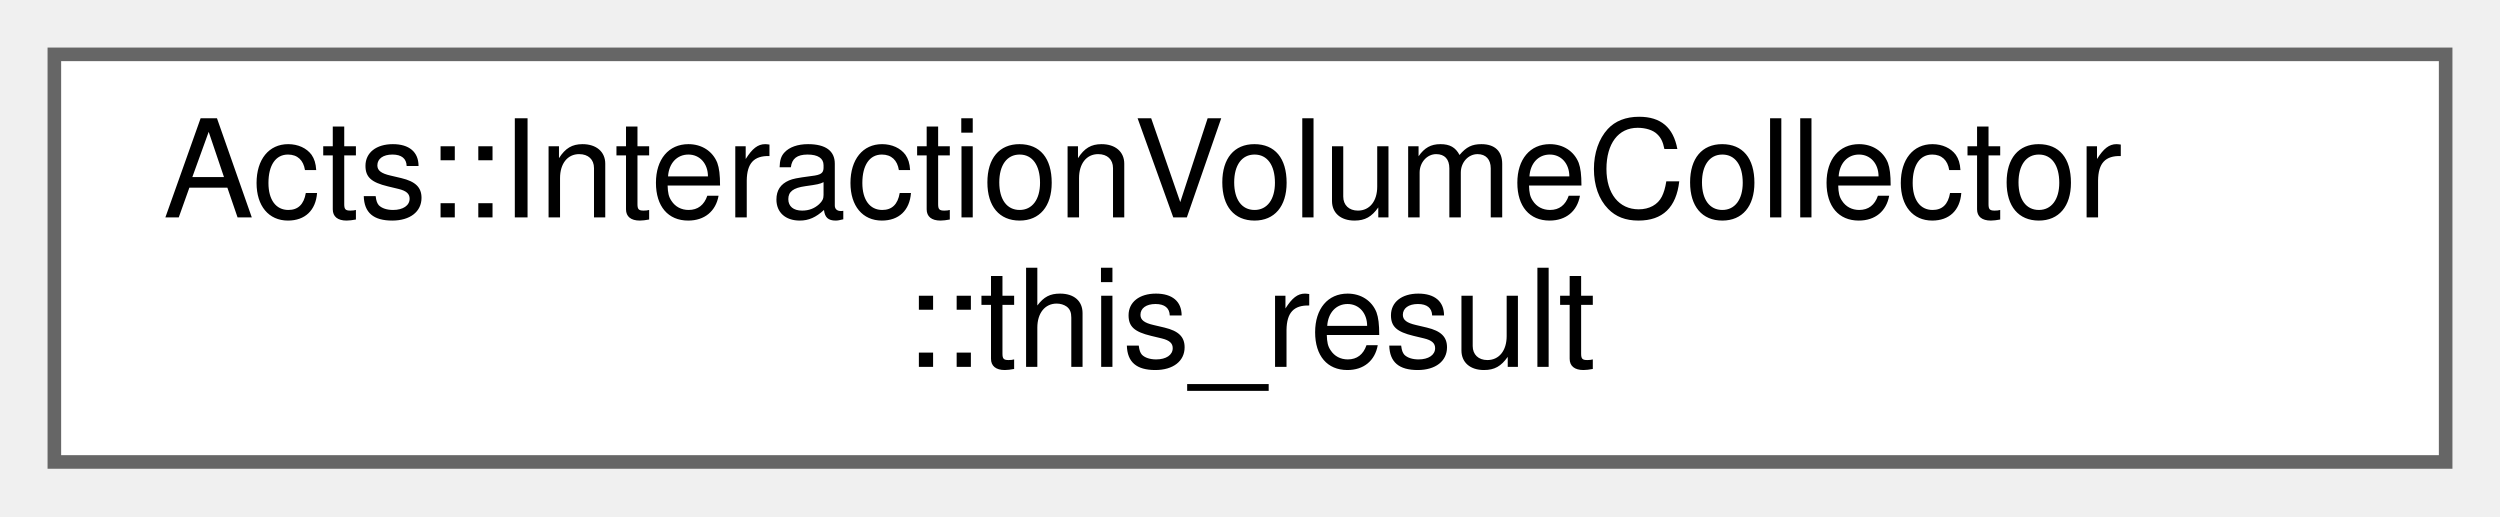
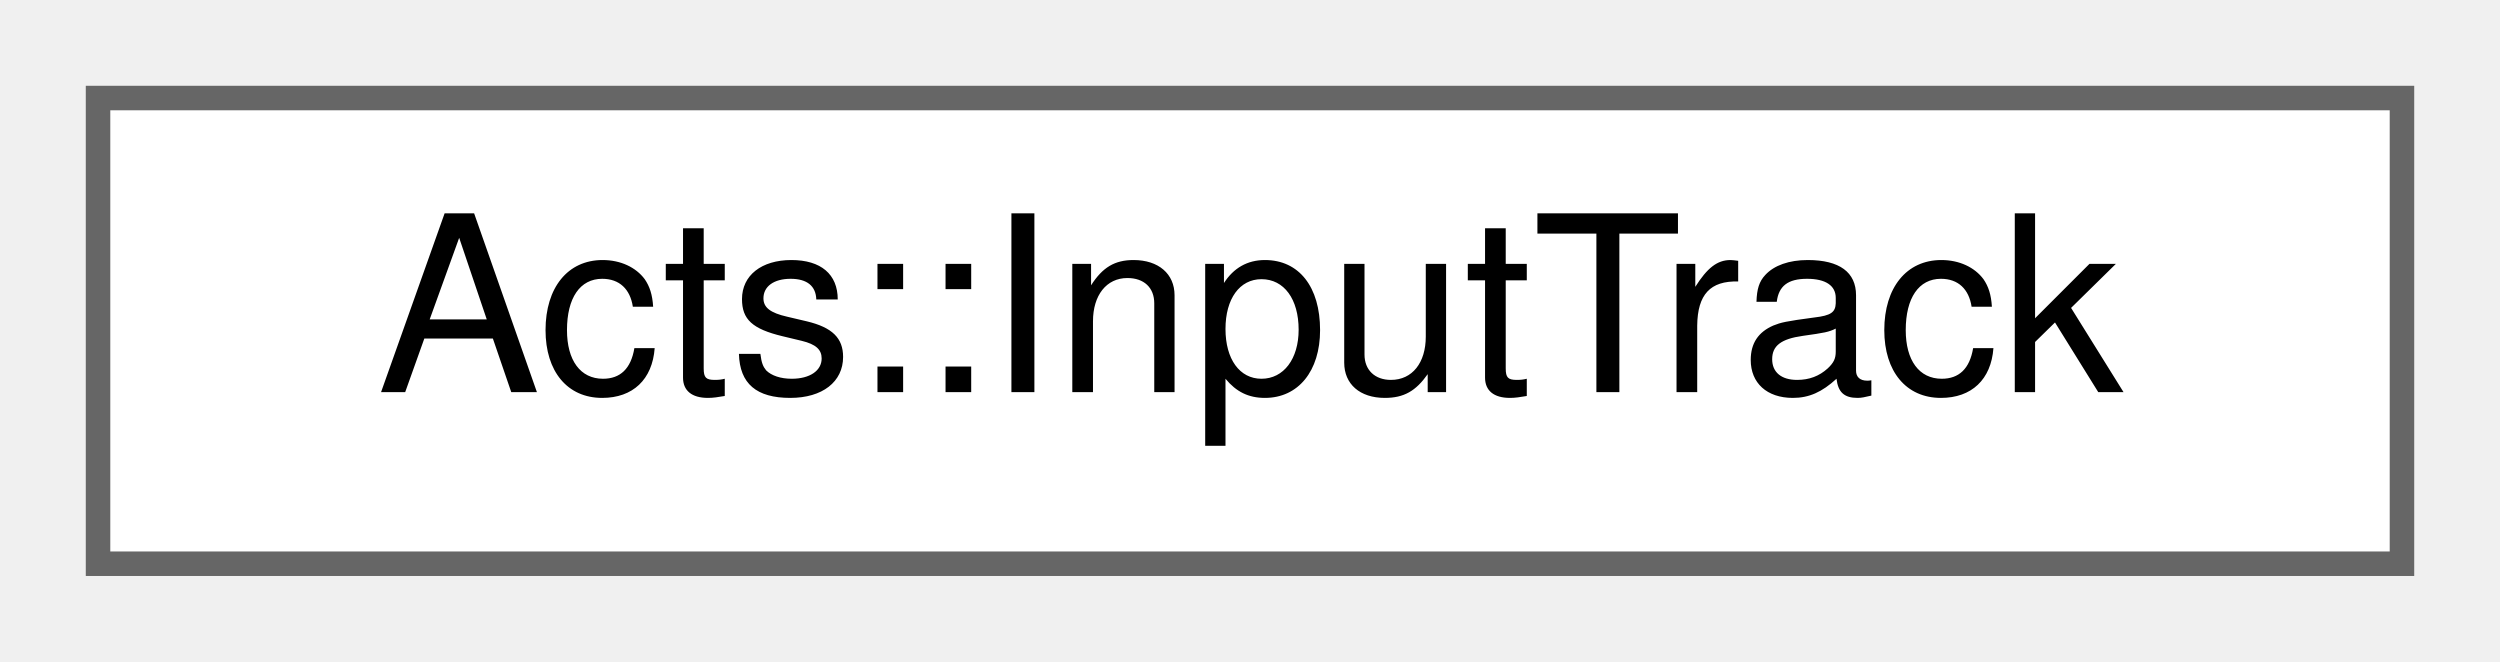
- <svg xmlns="http://www.w3.org/2000/svg" xmlns:xlink="http://www.w3.org/1999/xlink" width="184pt" height="38pt" viewBox="0.00 0.00 184.00 38.00">
-   <g id="graph0" class="graph" transform="scale(1 1) rotate(0) translate(4 34)">
+ <svg xmlns="http://www.w3.org/2000/svg" xmlns:xlink="http://www.w3.org/1999/xlink" width="102pt" height="27pt" viewBox="0.00 0.00 102.00 27.00">
+   <g id="graph0" class="graph" transform="scale(1 1) rotate(0) translate(4 23)">
    <g id="Node000000" class="node">
      <g id="a_Node000000">
-         <a xlink:href="struct_acts_1_1_interaction_volume_collector_1_1this__result.html" target="_top" xlink:title="Simple result struct that holds the collected volumes.">
-           <polygon fill="white" stroke="#666666" points="176,-30 0,-30 0,0 176,0 176,-30" />
-           <text text-anchor="start" x="8" y="-18" font-family="Helvetica,sans-Serif" font-size="10.00">Acts::InteractionVolumeCollector</text>
-           <text text-anchor="middle" x="88" y="-7" font-family="Helvetica,sans-Serif" font-size="10.00">::this_result</text>
+         <a xlink:href="struct_acts_1_1_input_track.html" target="_top" xlink:title="Type-erased wrapper around an input track pointer.">
+           <polygon fill="white" stroke="#666666" points="94,-19 0,-19 0,0 94,0 94,-19" />
+           <text text-anchor="middle" x="47" y="-7" font-family="Helvetica,sans-Serif" font-size="10.00">Acts::InputTrack</text>
        </a>
      </g>
    </g>
  </g>
</svg>
